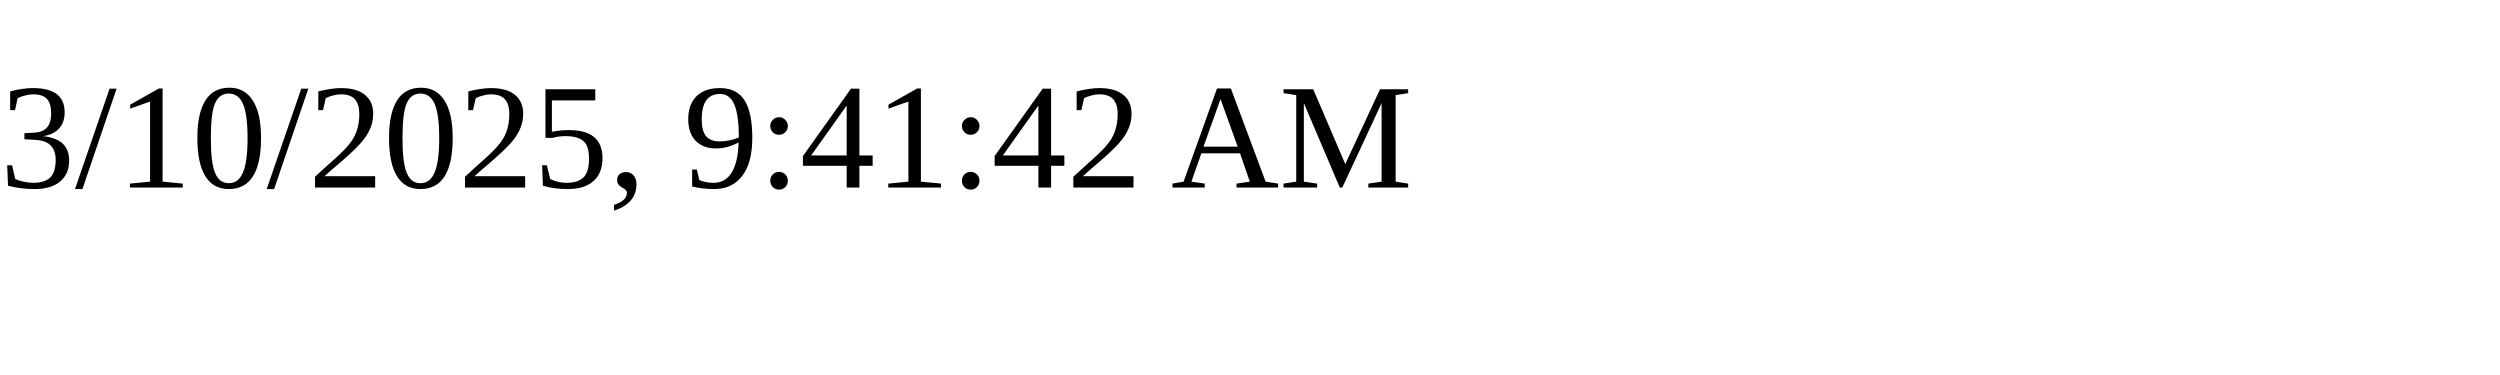
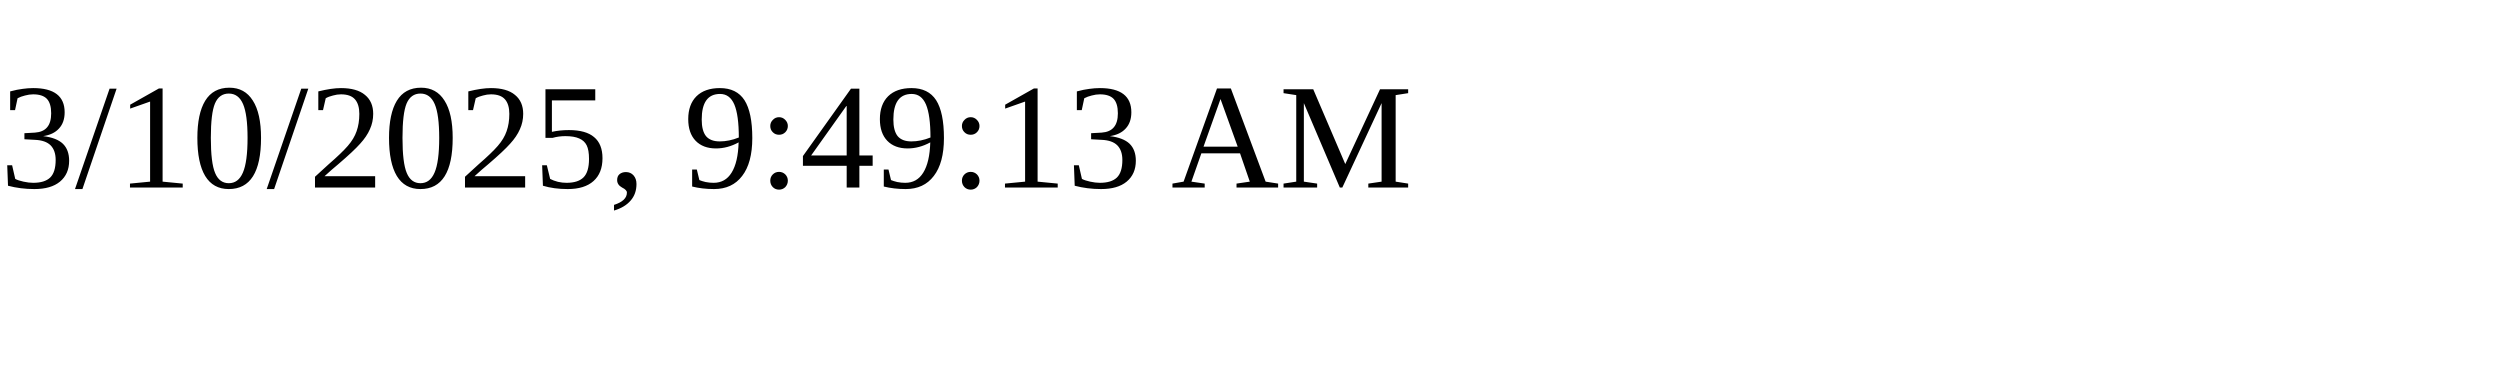
<svg xmlns="http://www.w3.org/2000/svg" height="30" width="200">
-   <text x="0" y="15">3/10/2025, 9:41:42 AM</text>
+   <text x="0" y="15">3/10/2025, 9:49:13 AM</text>
</svg>
